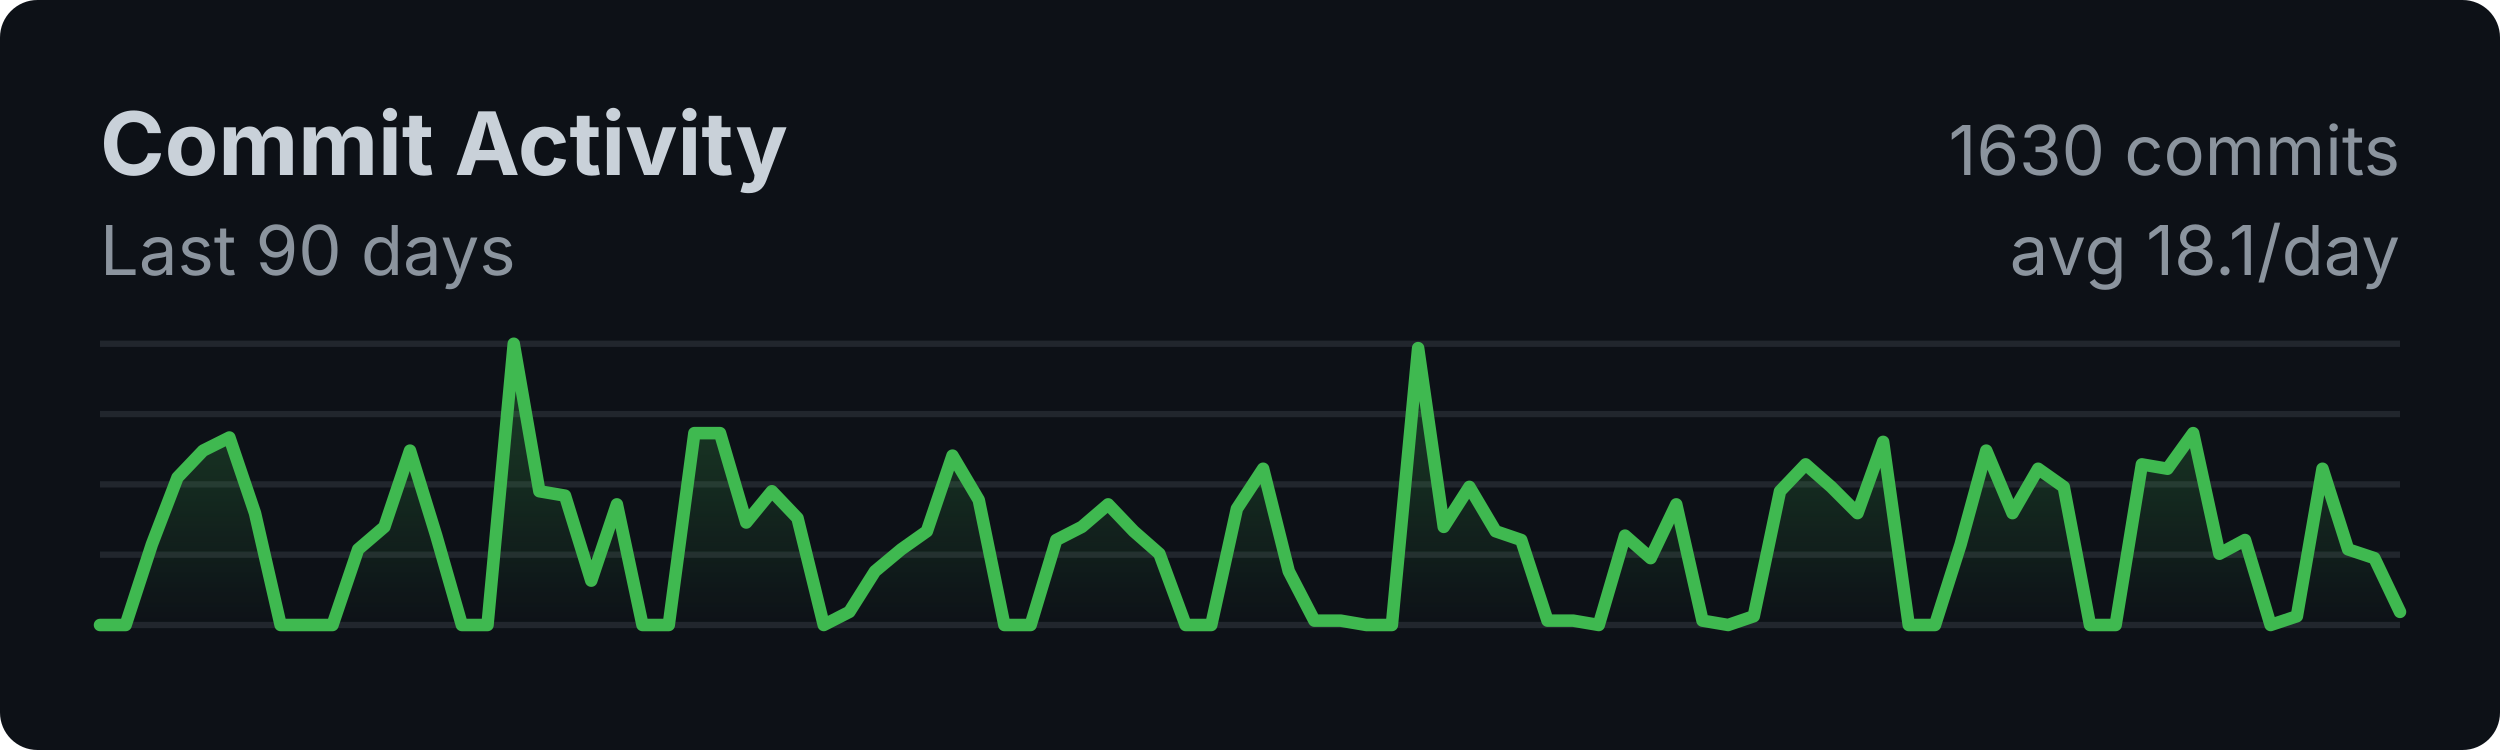
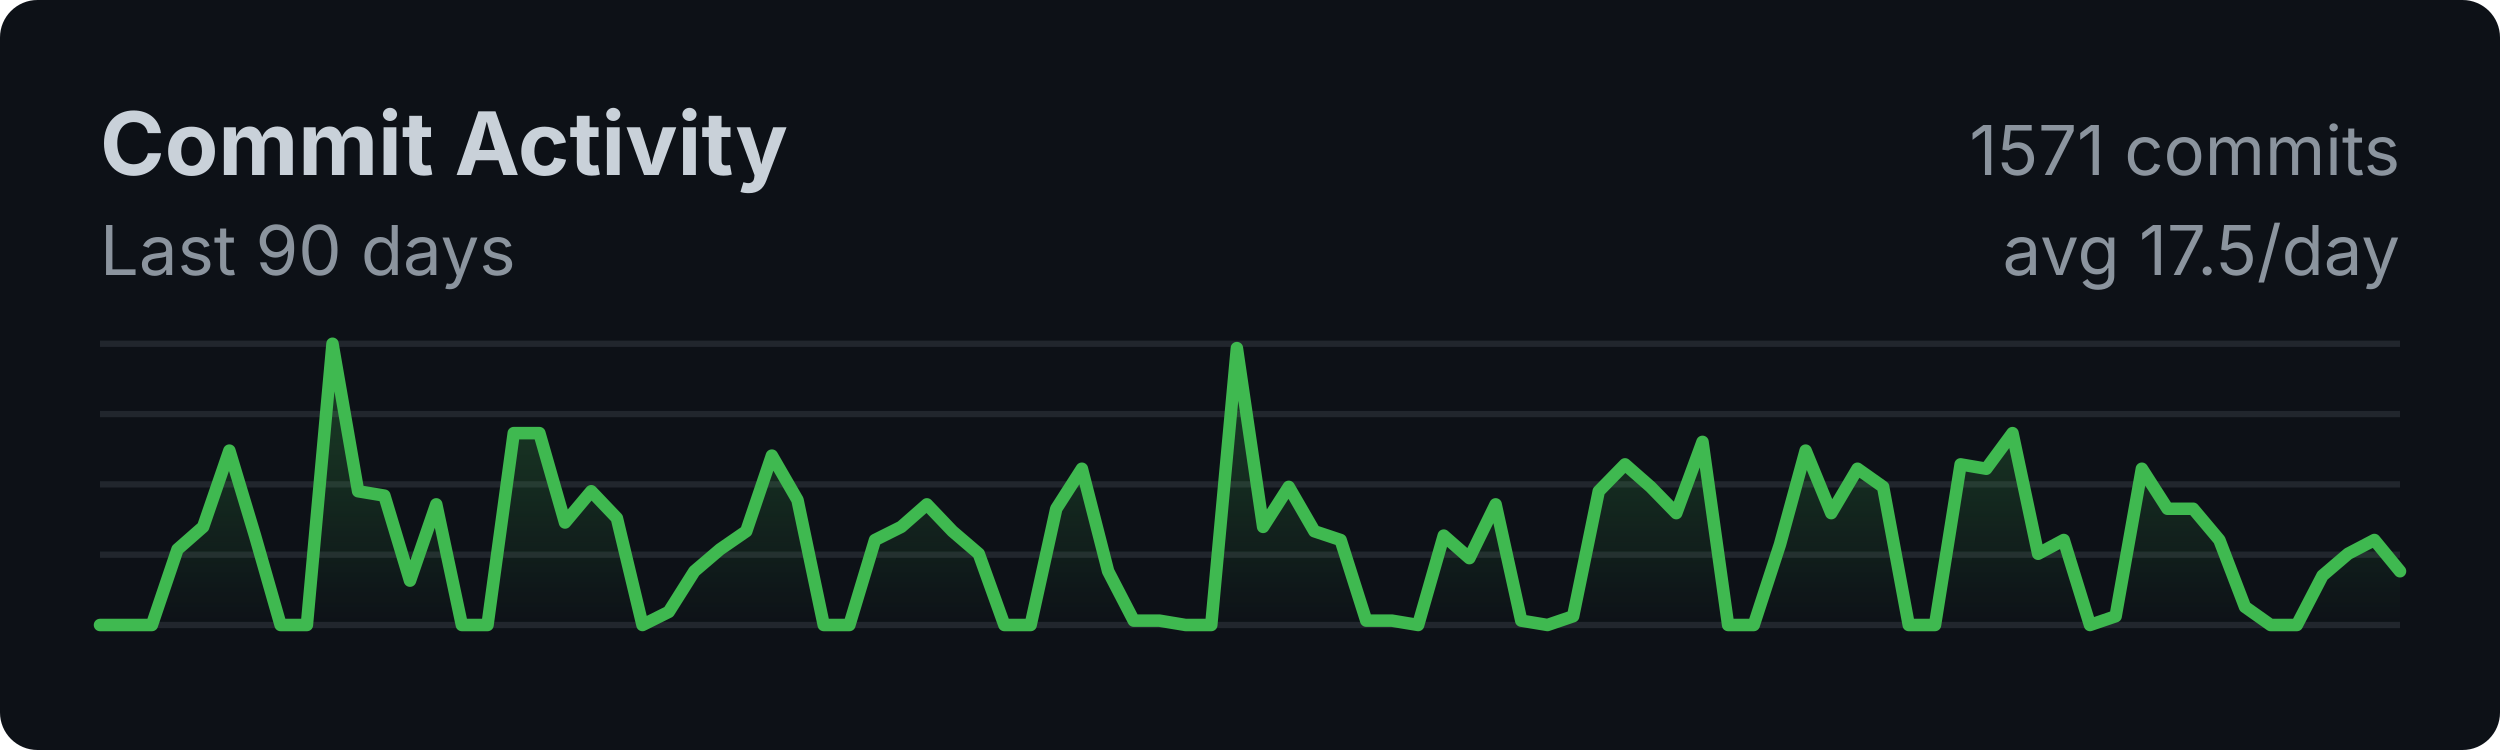
<svg xmlns="http://www.w3.org/2000/svg" width="400" height="120">
  <style>
    .title { font: bold 14px -apple-system, BlinkMacSystemFont, sans-serif; fill: #c9d1d9; }
    .subtitle { font: 11px -apple-system, BlinkMacSystemFont, sans-serif; fill: #8b949e; }
    .axis { font: 10px -apple-system, BlinkMacSystemFont, sans-serif; fill: #8b949e; }
  </style>
  <rect width="100%" height="100%" fill="#0d1117" rx="6" />
  <text x="16" y="28" class="title">Commit Activity</text>
  <text x="16" y="44" class="subtitle">Last 90 days</text>
  <line x1="16" y1="55.0" x2="384" y2="55.0" stroke="#21262d" stroke-width="1" />
  <line x1="16" y1="66.25" x2="384" y2="66.25" stroke="#21262d" stroke-width="1" />
  <line x1="16" y1="77.5" x2="384" y2="77.5" stroke="#21262d" stroke-width="1" />
  <line x1="16" y1="88.75" x2="384" y2="88.75" stroke="#21262d" stroke-width="1" />
  <line x1="16" y1="100.0" x2="384" y2="100.0" stroke="#21262d" stroke-width="1" />
  <defs>
    <linearGradient id="fillGrad" x1="0%" y1="0%" x2="0%" y2="100%">
      <stop offset="0%" style="stop-color:#3fb950;stop-opacity:0.3" />
      <stop offset="100%" style="stop-color:#3fb950;stop-opacity:0" />
    </linearGradient>
  </defs>
-   <polygon fill="url(#fillGrad)" points="16,100 16.0,100.0 20.1,100.0 24.3,87.1 28.4,76.4 32.5,72.1 36.7,70.0 40.8,82.1 44.9,100.0 49.1,100.0 53.2,100.0 57.3,87.9 61.5,84.3 65.6,72.1 69.8,85.7 73.9,100.0 78.0,100.0 82.2,55.0 86.3,78.6 90.4,79.3 94.6,92.9 98.7,80.7 102.8,100.0 107.0,100.0 111.1,69.3 115.2,69.3 119.4,83.6 123.5,78.6 127.6,82.9 131.8,100.0 135.9,97.9 140.0,91.4 144.2,87.9 148.3,85.0 152.4,72.9 156.6,80.0 160.7,100.0 164.9,100.0 169.0,86.4 173.1,84.3 177.3,80.7 181.4,85.0 185.5,88.6 189.7,100.0 193.8,100.0 197.9,81.4 202.1,75.0 206.2,91.4 210.3,99.3 214.5,99.3 218.6,100.0 222.7,100.0 226.9,55.7 231.0,84.3 235.1,77.9 239.3,85.0 243.4,86.4 247.6,99.3 251.7,99.3 255.8,100.0 260.0,85.7 264.1,89.3 268.2,80.7 272.4,99.3 276.5,100.0 280.6,98.6 284.8,78.6 288.9,74.3 293.0,77.9 297.2,82.1 301.3,70.7 305.4,100.0 309.6,100.0 313.7,87.1 317.8,72.1 322.0,82.1 326.1,75.0 330.2,77.9 334.4,100.0 338.5,100.0 342.7,74.3 346.8,75.0 350.9,69.3 355.1,88.6 359.2,86.4 363.3,100.0 367.5,98.6 371.6,75.0 375.7,87.9 379.9,89.3 384.0,97.9 384,100" />
-   <polyline fill="none" stroke="#3fb950" stroke-width="2" stroke-linecap="round" stroke-linejoin="round" points="16.0,100.0 20.1,100.0 24.3,87.1 28.4,76.4 32.5,72.1 36.7,70.0 40.8,82.1 44.9,100.0 49.1,100.0 53.2,100.0 57.3,87.9 61.5,84.3 65.6,72.1 69.8,85.7 73.9,100.0 78.0,100.0 82.2,55.0 86.3,78.6 90.4,79.3 94.6,92.9 98.7,80.7 102.8,100.0 107.0,100.0 111.1,69.3 115.2,69.3 119.4,83.6 123.5,78.6 127.6,82.9 131.8,100.0 135.9,97.9 140.0,91.4 144.2,87.9 148.3,85.0 152.4,72.9 156.6,80.0 160.7,100.0 164.9,100.0 169.0,86.4 173.1,84.3 177.3,80.7 181.4,85.0 185.5,88.6 189.7,100.0 193.8,100.0 197.9,81.4 202.1,75.0 206.2,91.4 210.3,99.3 214.5,99.3 218.6,100.0 222.7,100.0 226.9,55.7 231.0,84.3 235.1,77.9 239.3,85.0 243.4,86.4 247.6,99.3 251.7,99.3 255.8,100.0 260.0,85.7 264.1,89.3 268.2,80.7 272.4,99.3 276.5,100.0 280.6,98.6 284.8,78.6 288.9,74.3 293.0,77.9 297.2,82.1 301.3,70.7 305.4,100.0 309.6,100.0 313.7,87.1 317.8,72.1 322.0,82.1 326.1,75.0 330.2,77.9 334.4,100.0 338.5,100.0 342.7,74.3 346.8,75.0 350.9,69.3 355.1,88.6 359.2,86.4 363.3,100.0 367.5,98.6 371.6,75.0 375.7,87.9 379.9,89.3 384.0,97.9" />
-   <text x="384" y="28" class="subtitle" text-anchor="end">1630 commits</text>
-   <text x="384" y="44" class="subtitle" text-anchor="end">avg 18.1/day</text>
+   <polygon fill="url(#fillGrad)" points="16,100 16.0,100.0 20.1,100.0 24.3,100.0 28.4,87.9 32.5,84.3 36.7,72.1 40.8,85.7 44.9,100.0 49.1,100.0 53.2,55.0 57.3,78.6 61.5,79.3 65.6,92.9 69.8,80.7 73.9,100.0 78.0,100.0 82.2,69.3 86.3,69.3 90.4,83.6 94.6,78.6 98.7,82.9 102.8,100.0 107.0,97.9 111.1,91.4 115.2,87.9 119.4,85.0 123.5,72.9 127.6,80.0 131.8,100.0 135.9,100.0 140.0,86.4 144.2,84.3 148.3,80.7 152.4,85.0 156.6,88.6 160.7,100.0 164.9,100.0 169.0,81.4 173.1,75.0 177.3,91.4 181.4,99.3 185.5,99.3 189.7,100.0 193.8,100.0 197.9,55.7 202.1,84.3 206.2,77.9 210.3,85.0 214.5,86.4 218.6,99.3 222.7,99.3 226.9,100.0 231.0,85.7 235.1,89.3 239.3,80.7 243.4,99.3 247.6,100.0 251.7,98.6 255.8,78.6 260.0,74.3 264.1,77.9 268.2,82.1 272.4,70.7 276.5,100.0 280.6,100.0 284.8,87.1 288.9,72.1 293.0,82.1 297.2,75.0 301.3,77.9 305.4,100.0 309.6,100.0 313.7,74.3 317.8,75.0 322.0,69.3 326.1,88.6 330.2,86.4 334.4,100.0 338.5,98.6 342.7,75.0 346.8,81.4 350.9,81.4 355.1,86.4 359.2,97.1 363.3,100.0 367.5,100.0 371.6,92.1 375.7,88.6 379.9,86.4 384.0,91.4 384,100" />
+   <polyline fill="none" stroke="#3fb950" stroke-width="2" stroke-linecap="round" stroke-linejoin="round" points="16.0,100.0 20.1,100.0 24.3,100.0 28.4,87.9 32.5,84.3 36.7,72.1 40.8,85.7 44.9,100.0 49.1,100.0 53.2,55.0 57.3,78.6 61.5,79.3 65.6,92.9 69.8,80.7 73.9,100.0 78.0,100.0 82.2,69.3 86.3,69.3 90.4,83.6 94.6,78.6 98.7,82.9 102.8,100.0 107.0,97.9 111.1,91.4 115.2,87.9 119.4,85.0 123.5,72.9 127.6,80.0 131.8,100.0 135.9,100.0 140.0,86.4 144.2,84.3 148.3,80.7 152.4,85.0 156.6,88.6 160.7,100.0 164.9,100.0 169.0,81.4 173.1,75.0 177.3,91.4 181.4,99.3 185.5,99.3 189.7,100.0 193.8,100.0 197.9,55.7 202.1,84.3 206.2,77.9 210.3,85.0 214.5,86.4 218.6,99.3 222.7,99.3 226.9,100.0 231.0,85.7 235.1,89.3 239.3,80.7 243.4,99.3 247.6,100.0 251.7,98.6 255.8,78.6 260.0,74.3 264.1,77.9 268.2,82.1 272.4,70.7 276.5,100.0 280.6,100.0 284.8,87.1 288.9,72.1 293.0,82.1 297.2,75.0 301.3,77.9 305.4,100.0 309.6,100.0 313.7,74.3 317.8,75.0 322.0,69.3 326.1,88.6 330.2,86.4 334.4,100.0 338.5,98.6 342.7,75.0 346.8,81.4 350.9,81.4 355.1,86.4 359.2,97.1 363.3,100.0 367.5,100.0 371.6,92.1 375.7,88.6 379.9,86.4 384.0,91.4" />
+   <text x="384" y="28" class="subtitle" text-anchor="end">1571 commits</text>
+   <text x="384" y="44" class="subtitle" text-anchor="end">avg 17.5/day</text>
</svg>
